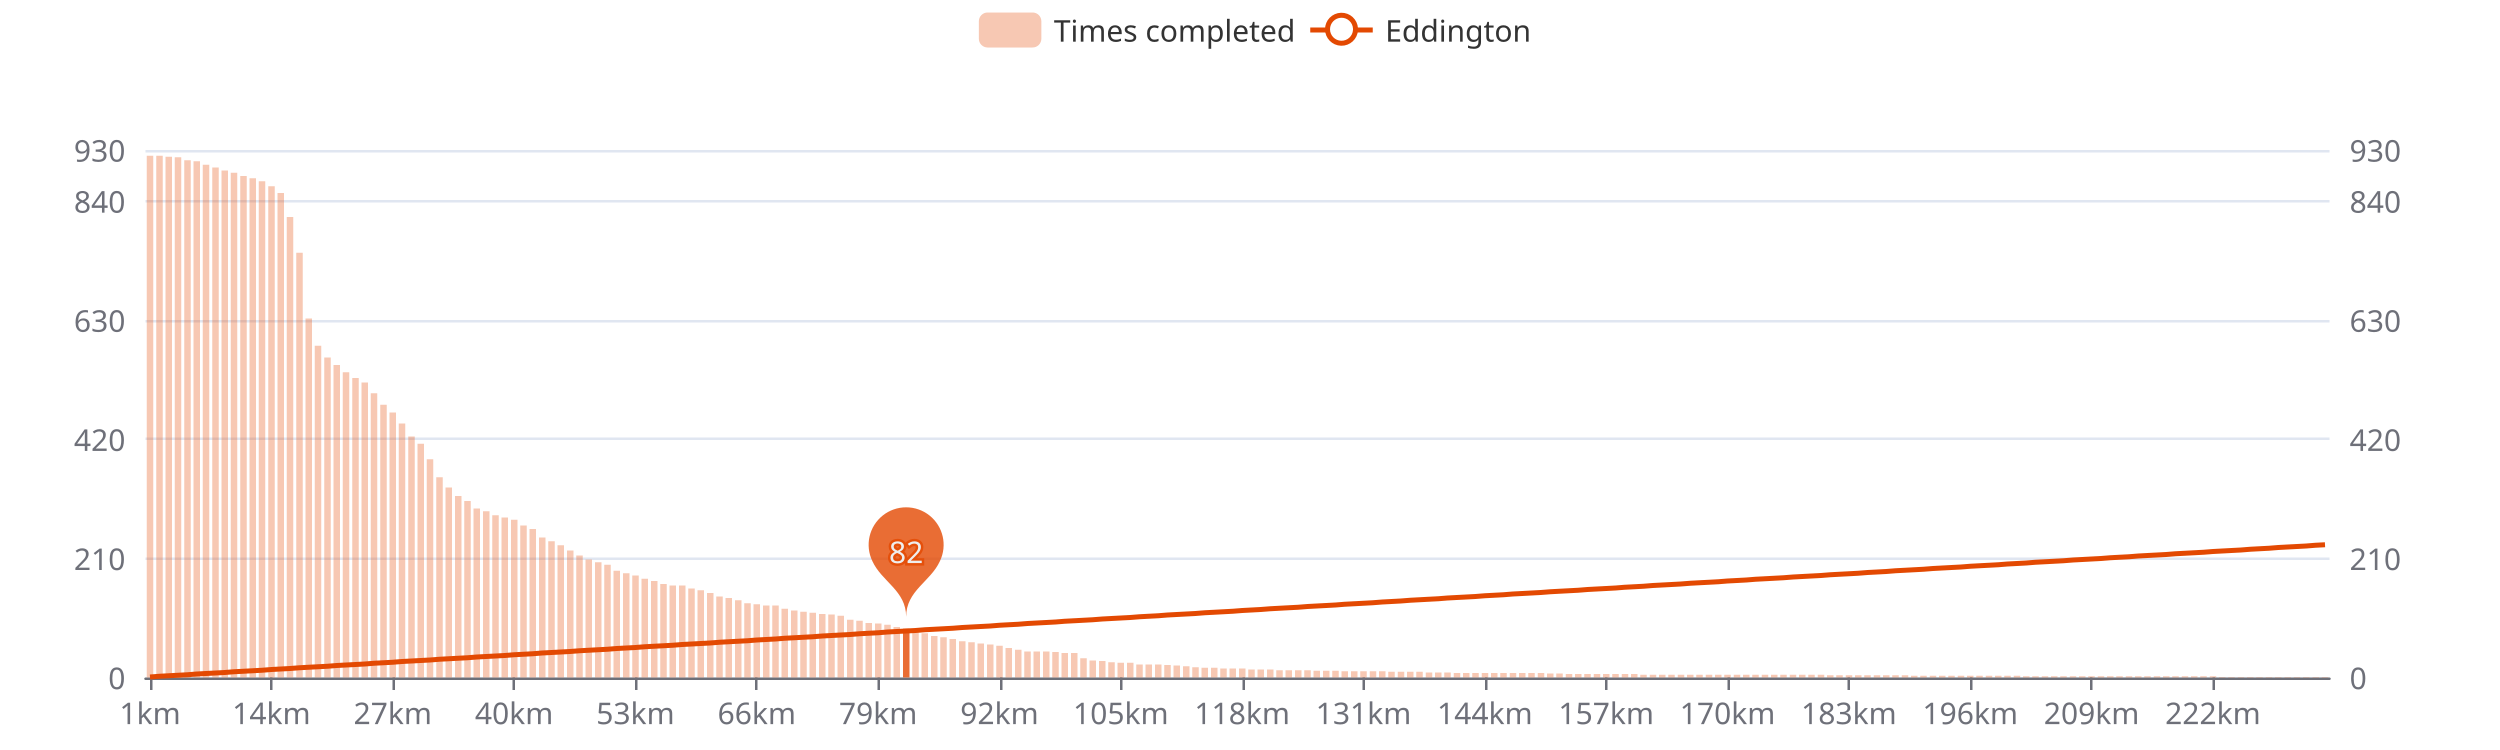
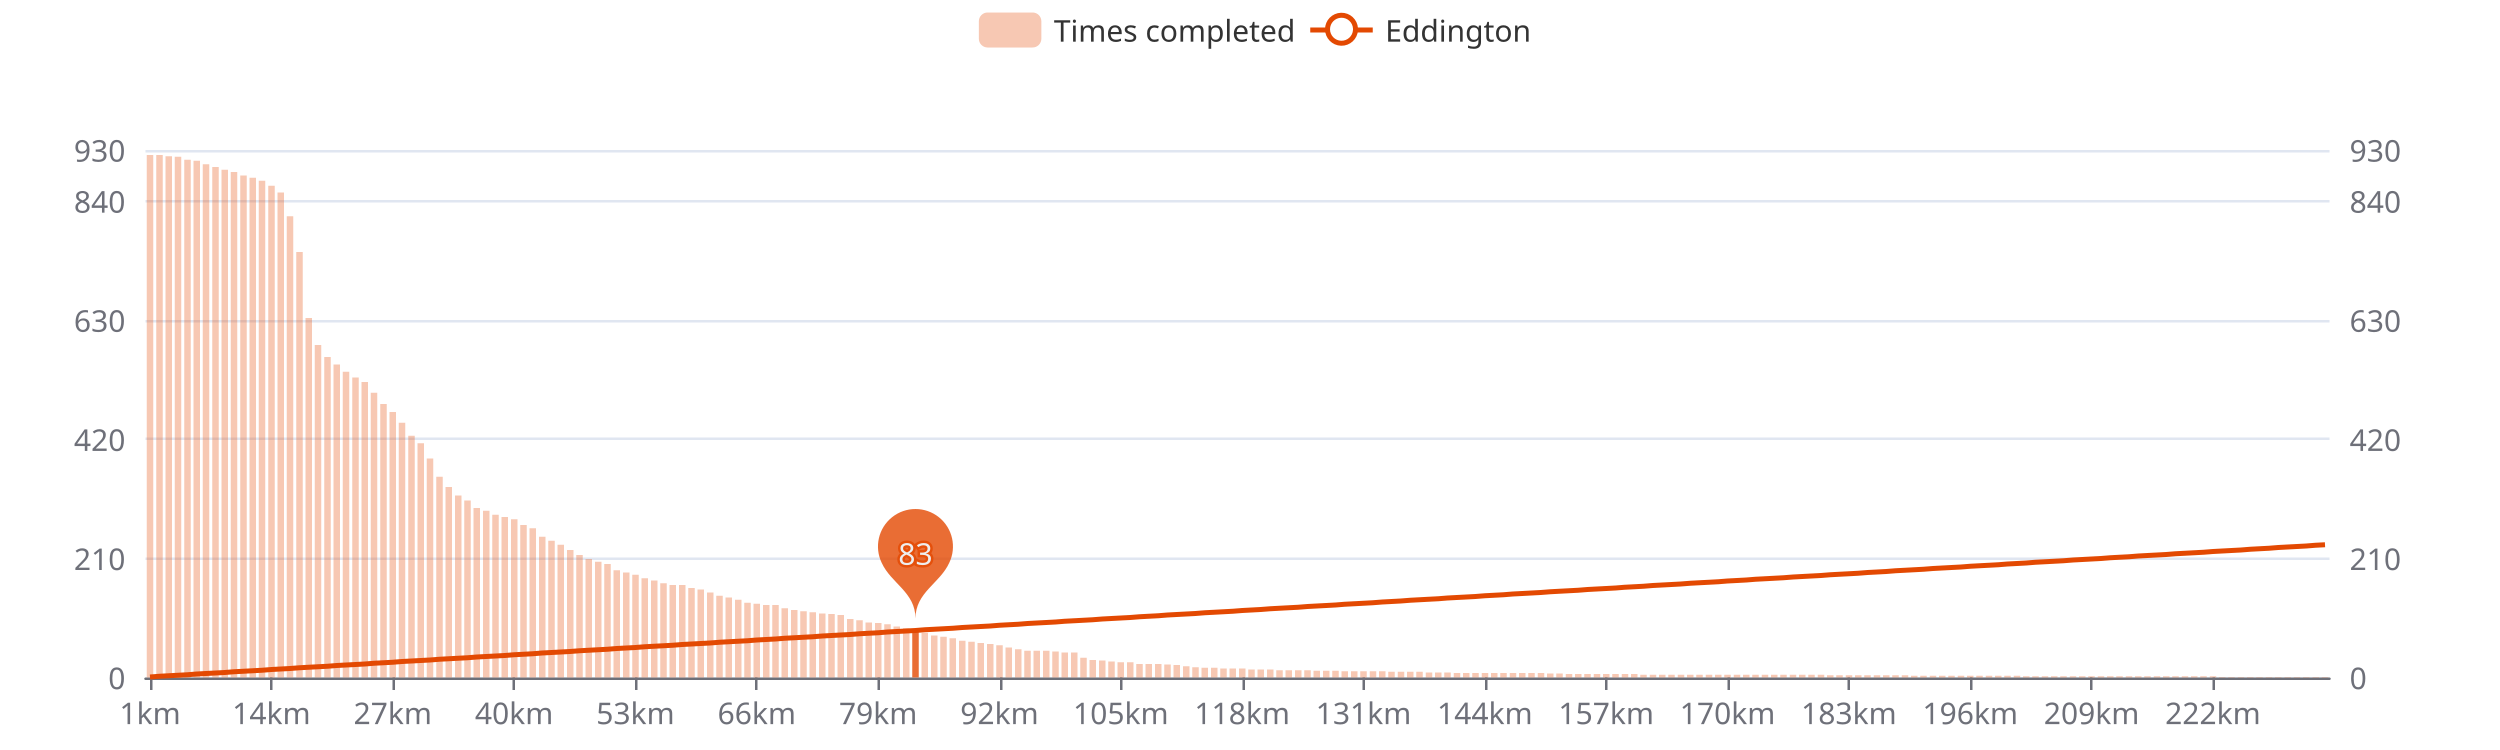
<svg xmlns="http://www.w3.org/2000/svg" width="1000" height="300" version="1.1" baseProfile="full" viewBox="0 0 1000 300">
  <rect width="1000" height="300" x="0" y="0" id="0" fill="#ffffff" />
  <path d="M58.2 271.5L931.8 271.5" fill="none" stroke="#E0E6F1" />
  <path d="M58.2 223.5L931.8 223.5" fill="none" stroke="#E0E6F1" />
  <path d="M58.2 175.5L931.8 175.5" fill="none" stroke="#E0E6F1" />
  <path d="M58.2 128.5L931.8 128.5" fill="none" stroke="#E0E6F1" />
  <path d="M58.2 80.5L931.8 80.5" fill="none" stroke="#E0E6F1" />
  <path d="M58.2 60.5L931.8 60.5" fill="none" stroke="#E0E6F1" />
  <path d="M58.2 271.5L931.8 271.5" fill="none" stroke="#6E7079" stroke-linecap="round" />
  <path d="M60.5 271L60.5 276" fill="none" stroke="#6E7079" />
  <path d="M108.5 271L108.5 276" fill="none" stroke="#6E7079" />
  <path d="M157.5 271L157.5 276" fill="none" stroke="#6E7079" />
  <path d="M205.5 271L205.5 276" fill="none" stroke="#6E7079" />
  <path d="M254.5 271L254.5 276" fill="none" stroke="#6E7079" />
  <path d="M302.5 271L302.5 276" fill="none" stroke="#6E7079" />
  <path d="M351.5 271L351.5 276" fill="none" stroke="#6E7079" />
  <path d="M400.5 271L400.5 276" fill="none" stroke="#6E7079" />
  <path d="M448.5 271L448.5 276" fill="none" stroke="#6E7079" />
  <path d="M497.5 271L497.5 276" fill="none" stroke="#6E7079" />
  <path d="M545.5 271L545.5 276" fill="none" stroke="#6E7079" />
  <path d="M594.5 271L594.5 276" fill="none" stroke="#6E7079" />
  <path d="M642.5 271L642.5 276" fill="none" stroke="#6E7079" />
  <path d="M691.5 271L691.5 276" fill="none" stroke="#6E7079" />
  <path d="M739.5 271L739.5 276" fill="none" stroke="#6E7079" />
  <path d="M788.5 271L788.5 276" fill="none" stroke="#6E7079" />
  <path d="M836.5 271L836.5 276" fill="none" stroke="#6E7079" />
  <path d="M885.5 271L885.5 276" fill="none" stroke="#6E7079" />
  <text dominant-baseline="central" text-anchor="end" style="font-size:12px;font-family:sans-serif;" transform="translate(50.16 271)" fill="#6E7079">0</text>
  <text dominant-baseline="central" text-anchor="end" style="font-size:12px;font-family:sans-serif;" transform="translate(50.16 223.3548)" fill="#6E7079">210</text>
  <text dominant-baseline="central" text-anchor="end" style="font-size:12px;font-family:sans-serif;" transform="translate(50.16 175.7097)" fill="#6E7079">420</text>
  <text dominant-baseline="central" text-anchor="end" style="font-size:12px;font-family:sans-serif;" transform="translate(50.16 128.0645)" fill="#6E7079">630</text>
  <text dominant-baseline="central" text-anchor="end" style="font-size:12px;font-family:sans-serif;" transform="translate(50.16 80.4194)" fill="#6E7079">840</text>
  <text dominant-baseline="central" text-anchor="end" style="font-size:12px;font-family:sans-serif;" transform="translate(50.16 60)" fill="#6E7079">930</text>
  <text dominant-baseline="central" text-anchor="start" style="font-size:12px;font-family:sans-serif;" transform="translate(939.84 271)" fill="#6E7079">0</text>
  <text dominant-baseline="central" text-anchor="start" style="font-size:12px;font-family:sans-serif;" transform="translate(939.84 223.3548)" fill="#6E7079">210</text>
  <text dominant-baseline="central" text-anchor="start" style="font-size:12px;font-family:sans-serif;" transform="translate(939.84 175.7097)" fill="#6E7079">420</text>
  <text dominant-baseline="central" text-anchor="start" style="font-size:12px;font-family:sans-serif;" transform="translate(939.84 128.0645)" fill="#6E7079">630</text>
  <text dominant-baseline="central" text-anchor="start" style="font-size:12px;font-family:sans-serif;" transform="translate(939.84 80.4194)" fill="#6E7079">840</text>
  <text dominant-baseline="central" text-anchor="start" style="font-size:12px;font-family:sans-serif;" transform="translate(939.84 60)" fill="#6E7079">930</text>
  <text dominant-baseline="central" text-anchor="middle" style="font-size:12px;font-family:sans-serif;" y="6" transform="translate(60.0268 279)" fill="#6E7079">1km</text>
  <text dominant-baseline="central" text-anchor="middle" style="font-size:12px;font-family:sans-serif;" y="6" transform="translate(108.5646 279)" fill="#6E7079">14km</text>
  <text dominant-baseline="central" text-anchor="middle" style="font-size:12px;font-family:sans-serif;" y="6" transform="translate(157.1024 279)" fill="#6E7079">27km</text>
  <text dominant-baseline="central" text-anchor="middle" style="font-size:12px;font-family:sans-serif;" y="6" transform="translate(205.6402 279)" fill="#6E7079">40km</text>
  <text dominant-baseline="central" text-anchor="middle" style="font-size:12px;font-family:sans-serif;" y="6" transform="translate(254.1779 279)" fill="#6E7079">53km</text>
  <text dominant-baseline="central" text-anchor="middle" style="font-size:12px;font-family:sans-serif;" y="6" transform="translate(302.7157 279)" fill="#6E7079">66km</text>
  <text dominant-baseline="central" text-anchor="middle" style="font-size:12px;font-family:sans-serif;" y="6" transform="translate(351.2535 279)" fill="#6E7079">79km</text>
  <text dominant-baseline="central" text-anchor="middle" style="font-size:12px;font-family:sans-serif;" y="6" transform="translate(399.7913 279)" fill="#6E7079">92km</text>
  <text dominant-baseline="central" text-anchor="middle" style="font-size:12px;font-family:sans-serif;" y="6" transform="translate(448.3291 279)" fill="#6E7079">105km</text>
  <text dominant-baseline="central" text-anchor="middle" style="font-size:12px;font-family:sans-serif;" y="6" transform="translate(496.8668 279)" fill="#6E7079">118km</text>
  <text dominant-baseline="central" text-anchor="middle" style="font-size:12px;font-family:sans-serif;" y="6" transform="translate(545.4046 279)" fill="#6E7079">131km</text>
  <text dominant-baseline="central" text-anchor="middle" style="font-size:12px;font-family:sans-serif;" y="6" transform="translate(593.9424 279)" fill="#6E7079">144km</text>
  <text dominant-baseline="central" text-anchor="middle" style="font-size:12px;font-family:sans-serif;" y="6" transform="translate(642.4802 279)" fill="#6E7079">157km</text>
  <text dominant-baseline="central" text-anchor="middle" style="font-size:12px;font-family:sans-serif;" y="6" transform="translate(691.0179 279)" fill="#6E7079">170km</text>
  <text dominant-baseline="central" text-anchor="middle" style="font-size:12px;font-family:sans-serif;" y="6" transform="translate(739.5557 279)" fill="#6E7079">183km</text>
  <text dominant-baseline="central" text-anchor="middle" style="font-size:12px;font-family:sans-serif;" y="6" transform="translate(788.0935 279)" fill="#6E7079">196km</text>
  <text dominant-baseline="central" text-anchor="middle" style="font-size:12px;font-family:sans-serif;" y="6" transform="translate(836.6313 279)" fill="#6E7079">209km</text>
  <text dominant-baseline="central" text-anchor="middle" style="font-size:12px;font-family:sans-serif;" y="6" transform="translate(885.1691 279)" fill="#6E7079">222km</text>
-   <path d="M58.7 271l2.6 0l0 -208.7l-2.6 0Z" fill="rgb(227,73,2)" fill-opacity="0.3" />
-   <path d="M62.5 271l2.6 0l0 -208.7l-2.6 0Z" fill="rgb(227,73,2)" fill-opacity="0.3" />
-   <path d="M66.2 271l2.6 0l0 -208.3l-2.6 0Z" fill="rgb(227,73,2)" fill-opacity="0.3" />
-   <path d="M69.9 271l2.6 0l0 -208.1l-2.6 0Z" fill="rgb(227,73,2)" fill-opacity="0.3" />
-   <path d="M73.7 271l2.6 0l0 -206.9l-2.6 0Z" fill="rgb(227,73,2)" fill-opacity="0.3" />
-   <path d="M77.4 271l2.6 0l0 -206.5l-2.6 0Z" fill="rgb(227,73,2)" fill-opacity="0.3" />
-   <path d="M81.1 271l2.6 0l0 -205.1l-2.6 0Z" fill="rgb(227,73,2)" fill-opacity="0.3" />
-   <path d="M84.9 271l2.6 0l0 -204l-2.6 0Z" fill="rgb(227,73,2)" fill-opacity="0.3" />
-   <path d="M88.6 271l2.6 0l0 -202.8l-2.6 0Z" fill="rgb(227,73,2)" fill-opacity="0.3" />
-   <path d="M92.3 271l2.6 0l0 -201.9l-2.6 0Z" fill="rgb(227,73,2)" fill-opacity="0.3" />
-   <path d="M96.1 271l2.6 0l0 -200.6l-2.6 0Z" fill="rgb(227,73,2)" fill-opacity="0.3" />
-   <path d="M99.8 271l2.6 0l0 -199.7l-2.6 0Z" fill="rgb(227,73,2)" fill-opacity="0.3" />
-   <path d="M103.5 271l2.6 0l0 -198.5l-2.6 0Z" fill="rgb(227,73,2)" fill-opacity="0.3" />
-   <path d="M107.3 271l2.6 0l0 -196.5l-2.6 0Z" fill="rgb(227,73,2)" fill-opacity="0.3" />
-   <path d="M111 271l2.6 0l0 -193.8l-2.6 0Z" fill="rgb(227,73,2)" fill-opacity="0.3" />
-   <path d="M114.7 271l2.6 0l0 -184.2l-2.6 0Z" fill="rgb(227,73,2)" fill-opacity="0.3" />
-   <path d="M118.5 271l2.6 0l0 -169.9l-2.6 0Z" fill="rgb(227,73,2)" fill-opacity="0.3" />
-   <path d="M122.2 271l2.6 0l0 -143.6l-2.6 0Z" fill="rgb(227,73,2)" fill-opacity="0.3" />
-   <path d="M125.9 271l2.6 0l0 -132.7l-2.6 0Z" fill="rgb(227,73,2)" fill-opacity="0.3" />
-   <path d="M129.7 271l2.6 0l0 -128l-2.6 0Z" fill="rgb(227,73,2)" fill-opacity="0.3" />
-   <path d="M133.4 271l2.6 0l0 -125l-2.6 0Z" fill="rgb(227,73,2)" fill-opacity="0.3" />
-   <path d="M137.1 271l2.6 0l0 -122.1l-2.6 0Z" fill="rgb(227,73,2)" fill-opacity="0.3" />
-   <path d="M140.9 271l2.6 0l0 -119.8l-2.6 0Z" fill="rgb(227,73,2)" fill-opacity="0.3" />
-   <path d="M144.6 271l2.6 0l0 -118l-2.6 0Z" fill="rgb(227,73,2)" fill-opacity="0.3" />
-   <path d="M148.3 271l2.6 0l0 -113.7l-2.6 0Z" fill="rgb(227,73,2)" fill-opacity="0.3" />
-   <path d="M152.1 271l2.6 0l0 -109.1l-2.6 0Z" fill="rgb(227,73,2)" fill-opacity="0.3" />
-   <path d="M155.8 271l2.6 0l0 -106l-2.6 0Z" fill="rgb(227,73,2)" fill-opacity="0.3" />
-   <path d="M159.5 271l2.6 0l0 -101.6l-2.6 0Z" fill="rgb(227,73,2)" fill-opacity="0.3" />
-   <path d="M163.3 271l2.6 0l0 -96.4l-2.6 0Z" fill="rgb(227,73,2)" fill-opacity="0.3" />
-   <path d="M167 271l2.6 0l0 -93.5l-2.6 0Z" fill="rgb(227,73,2)" fill-opacity="0.3" />
-   <path d="M170.7 271l2.6 0l0 -87.3l-2.6 0Z" fill="rgb(227,73,2)" fill-opacity="0.3" />
-   <path d="M174.5 271l2.6 0l0 -80.1l-2.6 0Z" fill="rgb(227,73,2)" fill-opacity="0.3" />
-   <path d="M178.2 271l2.6 0l0 -76l-2.6 0Z" fill="rgb(227,73,2)" fill-opacity="0.3" />
-   <path d="M182 271l2.6 0l0 -72.6l-2.6 0Z" fill="rgb(227,73,2)" fill-opacity="0.3" />
-   <path d="M185.7 271l2.6 0l0 -70.6l-2.6 0Z" fill="rgb(227,73,2)" fill-opacity="0.3" />
-   <path d="M189.4 271l2.6 0l0 -67.6l-2.6 0Z" fill="rgb(227,73,2)" fill-opacity="0.3" />
-   <path d="M193.2 271l2.6 0l0 -66.5l-2.6 0Z" fill="rgb(227,73,2)" fill-opacity="0.3" />
-   <path d="M196.9 271l2.6 0l0 -64.9l-2.6 0Z" fill="rgb(227,73,2)" fill-opacity="0.3" />
-   <path d="M200.6 271l2.6 0l0 -64l-2.6 0Z" fill="rgb(227,73,2)" fill-opacity="0.3" />
-   <path d="M204.4 271l2.6 0l0 -63.1l-2.6 0Z" fill="rgb(227,73,2)" fill-opacity="0.3" />
-   <path d="M208.1 271l2.6 0l0 -60.8l-2.6 0Z" fill="rgb(227,73,2)" fill-opacity="0.3" />
-   <path d="M211.8 271l2.6 0l0 -59.4l-2.6 0Z" fill="rgb(227,73,2)" fill-opacity="0.3" />
-   <path d="M215.6 271l2.6 0l0 -56l-2.6 0Z" fill="rgb(227,73,2)" fill-opacity="0.3" />
-   <path d="M219.3 271l2.6 0l0 -54.5l-2.6 0Z" fill="rgb(227,73,2)" fill-opacity="0.3" />
-   <path d="M223 271l2.6 0l0 -52.9l-2.6 0Z" fill="rgb(227,73,2)" fill-opacity="0.3" />
-   <path d="M226.8 271l2.6 0l0 -50.8l-2.6 0Z" fill="rgb(227,73,2)" fill-opacity="0.3" />
-   <path d="M230.5 271l2.6 0l0 -48.8l-2.6 0Z" fill="rgb(227,73,2)" fill-opacity="0.3" />
-   <path d="M234.2 271l2.6 0l0 -47.2l-2.6 0Z" fill="rgb(227,73,2)" fill-opacity="0.3" />
-   <path d="M238 271l2.6 0l0 -46.1l-2.6 0Z" fill="rgb(227,73,2)" fill-opacity="0.3" />
-   <path d="M241.7 271l2.6 0l0 -45.1l-2.6 0Z" fill="rgb(227,73,2)" fill-opacity="0.3" />
-   <path d="M245.4 271l2.6 0l0 -42.7l-2.6 0Z" fill="rgb(227,73,2)" fill-opacity="0.3" />
-   <path d="M249.2 271l2.6 0l0 -41.7l-2.6 0Z" fill="rgb(227,73,2)" fill-opacity="0.3" />
-   <path d="M252.9 271l2.6 0l0 -40.8l-2.6 0Z" fill="rgb(227,73,2)" fill-opacity="0.3" />
-   <path d="M256.6 271l2.6 0l0 -39.5l-2.6 0Z" fill="rgb(227,73,2)" fill-opacity="0.3" />
-   <path d="M260.4 271l2.6 0l0 -38.6l-2.6 0Z" fill="rgb(227,73,2)" fill-opacity="0.3" />
-   <path d="M264.1 271l2.6 0l0 -37.4l-2.6 0Z" fill="rgb(227,73,2)" fill-opacity="0.3" />
-   <path d="M267.8 271l2.6 0l0 -36.8l-2.6 0Z" fill="rgb(227,73,2)" fill-opacity="0.3" />
-   <path d="M271.6 271l2.6 0l0 -36.8l-2.6 0Z" fill="rgb(227,73,2)" fill-opacity="0.3" />
-   <path d="M275.3 271l2.6 0l0 -35.6l-2.6 0Z" fill="rgb(227,73,2)" fill-opacity="0.3" />
-   <path d="M279 271l2.6 0l0 -34.9l-2.6 0Z" fill="rgb(227,73,2)" fill-opacity="0.3" />
-   <path d="M282.8 271l2.6 0l0 -33.8l-2.6 0Z" fill="rgb(227,73,2)" fill-opacity="0.3" />
-   <path d="M286.5 271l2.6 0l0 -32.4l-2.6 0Z" fill="rgb(227,73,2)" fill-opacity="0.3" />
-   <path d="M290.2 271l2.6 0l0 -31.8l-2.6 0Z" fill="rgb(227,73,2)" fill-opacity="0.3" />
-   <path d="M294 271l2.6 0l0 -30.9l-2.6 0Z" fill="rgb(227,73,2)" fill-opacity="0.3" />
-   <path d="M297.7 271l2.6 0l0 -29.7l-2.6 0Z" fill="rgb(227,73,2)" fill-opacity="0.3" />
-   <path d="M301.4 271l2.6 0l0 -29.3l-2.6 0Z" fill="rgb(227,73,2)" fill-opacity="0.3" />
-   <path d="M305.2 271l2.6 0l0 -28.8l-2.6 0Z" fill="rgb(227,73,2)" fill-opacity="0.3" />
-   <path d="M308.9 271l2.6 0l0 -28.8l-2.6 0Z" fill="rgb(227,73,2)" fill-opacity="0.3" />
-   <path d="M312.6 271l2.6 0l0 -27.5l-2.6 0Z" fill="rgb(227,73,2)" fill-opacity="0.3" />
-   <path d="M316.4 271l2.6 0l0 -26.8l-2.6 0Z" fill="rgb(227,73,2)" fill-opacity="0.3" />
-   <path d="M320.1 271l2.6 0l0 -26.3l-2.6 0Z" fill="rgb(227,73,2)" fill-opacity="0.3" />
-   <path d="M323.8 271l2.6 0l0 -25.9l-2.6 0Z" fill="rgb(227,73,2)" fill-opacity="0.3" />
-   <path d="M327.6 271l2.6 0l0 -25.4l-2.6 0Z" fill="rgb(227,73,2)" fill-opacity="0.3" />
-   <path d="M331.3 271l2.6 0l0 -25.2l-2.6 0Z" fill="rgb(227,73,2)" fill-opacity="0.3" />
-   <path d="M335 271l2.6 0l0 -24.7l-2.6 0Z" fill="rgb(227,73,2)" fill-opacity="0.3" />
-   <path d="M338.8 271l2.6 0l0 -23.1l-2.6 0Z" fill="rgb(227,73,2)" fill-opacity="0.3" />
-   <path d="M342.5 271l2.6 0l0 -22.7l-2.6 0Z" fill="rgb(227,73,2)" fill-opacity="0.3" />
-   <path d="M346.2 271l2.6 0l0 -21.8l-2.6 0Z" fill="rgb(227,73,2)" fill-opacity="0.3" />
-   <path d="M350 271l2.6 0l0 -21.6l-2.6 0Z" fill="rgb(227,73,2)" fill-opacity="0.3" />
-   <path d="M353.7 271l2.6 0l0 -21.1l-2.6 0Z" fill="rgb(227,73,2)" fill-opacity="0.3" />
-   <path d="M357.4 271l2.6 0l0 -20.2l-2.6 0Z" fill="rgb(227,73,2)" fill-opacity="0.3" />
-   <path d="M361.2 271l2.6 0l0 -19.5l-2.6 0Z" fill="rgb(227,73,2)" fill-opacity="0.8" />
-   <path d="M364.9 271l2.6 0l0 -18.6l-2.6 0Z" fill="rgb(227,73,2)" fill-opacity="0.3" />
-   <path d="M368.6 271l2.6 0l0 -17.7l-2.6 0Z" fill="rgb(227,73,2)" fill-opacity="0.3" />
-   <path d="M372.4 271l2.6 0l0 -16.6l-2.6 0Z" fill="rgb(227,73,2)" fill-opacity="0.3" />
-   <path d="M376.1 271l2.6 0l0 -16.1l-2.6 0Z" fill="rgb(227,73,2)" fill-opacity="0.3" />
-   <path d="M379.8 271l2.6 0l0 -15.4l-2.6 0Z" fill="rgb(227,73,2)" fill-opacity="0.3" />
-   <path d="M383.6 271l2.6 0l0 -14.5l-2.6 0Z" fill="rgb(227,73,2)" fill-opacity="0.3" />
-   <path d="M387.3 271l2.6 0l0 -14.1l-2.6 0Z" fill="rgb(227,73,2)" fill-opacity="0.3" />
-   <path d="M391 271l2.6 0l0 -13.6l-2.6 0Z" fill="rgb(227,73,2)" fill-opacity="0.3" />
-   <path d="M394.8 271l2.6 0l0 -13.2l-2.6 0Z" fill="rgb(227,73,2)" fill-opacity="0.3" />
-   <path d="M398.5 271l2.6 0l0 -12.7l-2.6 0Z" fill="rgb(227,73,2)" fill-opacity="0.3" />
-   <path d="M402.2 271l2.6 0l0 -11.8l-2.6 0Z" fill="rgb(227,73,2)" fill-opacity="0.3" />
-   <path d="M406 271l2.6 0l0 -11.1l-2.6 0Z" fill="rgb(227,73,2)" fill-opacity="0.3" />
-   <path d="M409.7 271l2.6 0l0 -10.4l-2.6 0Z" fill="rgb(227,73,2)" fill-opacity="0.3" />
-   <path d="M413.4 271l2.6 0l0 -10.4l-2.6 0Z" fill="rgb(227,73,2)" fill-opacity="0.3" />
-   <path d="M417.2 271l2.6 0l0 -10.4l-2.6 0Z" fill="rgb(227,73,2)" fill-opacity="0.3" />
-   <path d="M420.9 271l2.6 0l0 -10.2l-2.6 0Z" fill="rgb(227,73,2)" fill-opacity="0.3" />
-   <path d="M424.6 271l2.6 0l0 -9.8l-2.6 0Z" fill="rgb(227,73,2)" fill-opacity="0.3" />
-   <path d="M428.4 271l2.6 0l0 -9.8l-2.6 0Z" fill="rgb(227,73,2)" fill-opacity="0.3" />
-   <path d="M432.1 271l2.6 0l0 -7.7l-2.6 0Z" fill="rgb(227,73,2)" fill-opacity="0.3" />
-   <path d="M435.8 271l2.6 0l0 -6.8l-2.6 0Z" fill="rgb(227,73,2)" fill-opacity="0.3" />
-   <path d="M439.6 271l2.6 0l0 -6.6l-2.6 0Z" fill="rgb(227,73,2)" fill-opacity="0.3" />
-   <path d="M443.3 271l2.6 0l0 -6.1l-2.6 0Z" fill="rgb(227,73,2)" fill-opacity="0.3" />
-   <path d="M447 271l2.6 0l0 -5.9l-2.6 0Z" fill="rgb(227,73,2)" fill-opacity="0.3" />
-   <path d="M450.8 271l2.6 0l0 -5.9l-2.6 0Z" fill="rgb(227,73,2)" fill-opacity="0.3" />
-   <path d="M454.5 271l2.6 0l0 -5.2l-2.6 0Z" fill="rgb(227,73,2)" fill-opacity="0.3" />
-   <path d="M458.2 271l2.6 0l0 -5.2l-2.6 0Z" fill="rgb(227,73,2)" fill-opacity="0.3" />
-   <path d="M462 271l2.6 0l0 -5.2l-2.6 0Z" fill="rgb(227,73,2)" fill-opacity="0.3" />
-   <path d="M465.7 271l2.6 0l0 -5l-2.6 0Z" fill="rgb(227,73,2)" fill-opacity="0.3" />
-   <path d="M469.4 271l2.6 0l0 -4.8l-2.6 0Z" fill="rgb(227,73,2)" fill-opacity="0.3" />
+   <path d="M58.7 271l2.6 0l0 -209l-2.6 0Z" fill="rgb(227,73,2)" fill-opacity="0.3" />
+   <path d="M62.5 271l2.6 0l0 -209l-2.6 0Z" fill="rgb(227,73,2)" fill-opacity="0.3" />
+   <path d="M66.2 271l2.6 0l0 -208.5l-2.6 0Z" fill="rgb(227,73,2)" fill-opacity="0.3" />
+   <path d="M69.9 271l2.6 0l0 -208.3l-2.6 0Z" fill="rgb(227,73,2)" fill-opacity="0.3" />
+   <path d="M73.7 271l2.6 0l0 -207.1l-2.6 0Z" fill="rgb(227,73,2)" fill-opacity="0.3" />
+   <path d="M77.4 271l2.6 0l0 -206.7l-2.6 0Z" fill="rgb(227,73,2)" fill-opacity="0.3" />
+   <path d="M81.1 271l2.6 0l0 -205.3l-2.6 0Z" fill="rgb(227,73,2)" fill-opacity="0.3" />
+   <path d="M84.9 271l2.6 0l0 -204.2l-2.6 0Z" fill="rgb(227,73,2)" fill-opacity="0.3" />
+   <path d="M88.6 271l2.6 0l0 -203.1l-2.6 0Z" fill="rgb(227,73,2)" fill-opacity="0.3" />
+   <path d="M92.3 271l2.6 0l0 -202.2l-2.6 0Z" fill="rgb(227,73,2)" fill-opacity="0.3" />
+   <path d="M96.1 271l2.6 0l0 -200.8l-2.6 0Z" fill="rgb(227,73,2)" fill-opacity="0.3" />
+   <path d="M99.8 271l2.6 0l0 -199.9l-2.6 0Z" fill="rgb(227,73,2)" fill-opacity="0.3" />
+   <path d="M103.5 271l2.6 0l0 -198.7l-2.6 0Z" fill="rgb(227,73,2)" fill-opacity="0.3" />
+   <path d="M107.3 271l2.6 0l0 -196.7l-2.6 0Z" fill="rgb(227,73,2)" fill-opacity="0.3" />
+   <path d="M111 271l2.6 0l0 -194l-2.6 0Z" fill="rgb(227,73,2)" fill-opacity="0.3" />
+   <path d="M114.7 271l2.6 0l0 -184.5l-2.6 0Z" fill="rgb(227,73,2)" fill-opacity="0.3" />
+   <path d="M118.5 271l2.6 0l0 -170.2l-2.6 0Z" fill="rgb(227,73,2)" fill-opacity="0.3" />
+   <path d="M122.2 271l2.6 0l0 -143.8l-2.6 0Z" fill="rgb(227,73,2)" fill-opacity="0.3" />
+   <path d="M125.9 271l2.6 0l0 -133l-2.6 0Z" fill="rgb(227,73,2)" fill-opacity="0.3" />
+   <path d="M129.7 271l2.6 0l0 -128.2l-2.6 0Z" fill="rgb(227,73,2)" fill-opacity="0.3" />
+   <path d="M133.4 271l2.6 0l0 -125.2l-2.6 0Z" fill="rgb(227,73,2)" fill-opacity="0.3" />
+   <path d="M137.1 271l2.6 0l0 -122.3l-2.6 0Z" fill="rgb(227,73,2)" fill-opacity="0.3" />
+   <path d="M140.9 271l2.6 0l0 -120l-2.6 0Z" fill="rgb(227,73,2)" fill-opacity="0.3" />
+   <path d="M144.6 271l2.6 0l0 -118.2l-2.6 0Z" fill="rgb(227,73,2)" fill-opacity="0.3" />
+   <path d="M148.3 271l2.6 0l0 -113.9l-2.6 0Z" fill="rgb(227,73,2)" fill-opacity="0.3" />
+   <path d="M152.1 271l2.6 0l0 -109.4l-2.6 0Z" fill="rgb(227,73,2)" fill-opacity="0.3" />
+   <path d="M155.8 271l2.6 0l0 -106.2l-2.6 0Z" fill="rgb(227,73,2)" fill-opacity="0.3" />
+   <path d="M159.5 271l2.6 0l0 -101.9l-2.6 0Z" fill="rgb(227,73,2)" fill-opacity="0.3" />
+   <path d="M163.3 271l2.6 0l0 -96.7l-2.6 0Z" fill="rgb(227,73,2)" fill-opacity="0.3" />
+   <path d="M167 271l2.6 0l0 -93.7l-2.6 0Z" fill="rgb(227,73,2)" fill-opacity="0.3" />
+   <path d="M170.7 271l2.6 0l0 -87.6l-2.6 0Z" fill="rgb(227,73,2)" fill-opacity="0.3" />
+   <path d="M174.5 271l2.6 0l0 -80.3l-2.6 0Z" fill="rgb(227,73,2)" fill-opacity="0.3" />
+   <path d="M178.2 271l2.6 0l0 -76.2l-2.6 0Z" fill="rgb(227,73,2)" fill-opacity="0.3" />
+   <path d="M182 271l2.6 0l0 -72.8l-2.6 0Z" fill="rgb(227,73,2)" fill-opacity="0.3" />
+   <path d="M185.7 271l2.6 0l0 -70.8l-2.6 0Z" fill="rgb(227,73,2)" fill-opacity="0.3" />
+   <path d="M189.4 271l2.6 0l0 -67.8l-2.6 0Z" fill="rgb(227,73,2)" fill-opacity="0.3" />
+   <path d="M193.2 271l2.6 0l0 -66.7l-2.6 0Z" fill="rgb(227,73,2)" fill-opacity="0.3" />
+   <path d="M196.9 271l2.6 0l0 -65.1l-2.6 0Z" fill="rgb(227,73,2)" fill-opacity="0.3" />
+   <path d="M200.6 271l2.6 0l0 -64.2l-2.6 0Z" fill="rgb(227,73,2)" fill-opacity="0.3" />
+   <path d="M204.4 271l2.6 0l0 -63.3l-2.6 0Z" fill="rgb(227,73,2)" fill-opacity="0.3" />
+   <path d="M208.1 271l2.6 0l0 -61l-2.6 0Z" fill="rgb(227,73,2)" fill-opacity="0.3" />
+   <path d="M211.8 271l2.6 0l0 -59.7l-2.6 0Z" fill="rgb(227,73,2)" fill-opacity="0.3" />
+   <path d="M215.6 271l2.6 0l0 -56.3l-2.6 0Z" fill="rgb(227,73,2)" fill-opacity="0.3" />
+   <path d="M219.3 271l2.6 0l0 -54.7l-2.6 0Z" fill="rgb(227,73,2)" fill-opacity="0.3" />
+   <path d="M223 271l2.6 0l0 -53.1l-2.6 0Z" fill="rgb(227,73,2)" fill-opacity="0.3" />
+   <path d="M226.8 271l2.6 0l0 -51l-2.6 0Z" fill="rgb(227,73,2)" fill-opacity="0.3" />
+   <path d="M230.5 271l2.6 0l0 -49l-2.6 0Z" fill="rgb(227,73,2)" fill-opacity="0.3" />
+   <path d="M234.2 271l2.6 0l0 -47.4l-2.6 0Z" fill="rgb(227,73,2)" fill-opacity="0.3" />
+   <path d="M238 271l2.6 0l0 -46.3l-2.6 0Z" fill="rgb(227,73,2)" fill-opacity="0.3" />
+   <path d="M241.7 271l2.6 0l0 -45.4l-2.6 0Z" fill="rgb(227,73,2)" fill-opacity="0.3" />
+   <path d="M245.4 271l2.6 0l0 -42.9l-2.6 0Z" fill="rgb(227,73,2)" fill-opacity="0.3" />
+   <path d="M249.2 271l2.6 0l0 -42l-2.6 0Z" fill="rgb(227,73,2)" fill-opacity="0.3" />
+   <path d="M252.9 271l2.6 0l0 -41.1l-2.6 0Z" fill="rgb(227,73,2)" fill-opacity="0.3" />
+   <path d="M256.6 271l2.6 0l0 -39.7l-2.6 0Z" fill="rgb(227,73,2)" fill-opacity="0.3" />
+   <path d="M260.4 271l2.6 0l0 -38.8l-2.6 0Z" fill="rgb(227,73,2)" fill-opacity="0.3" />
+   <path d="M264.1 271l2.6 0l0 -37.7l-2.6 0Z" fill="rgb(227,73,2)" fill-opacity="0.3" />
+   <path d="M267.8 271l2.6 0l0 -37l-2.6 0Z" fill="rgb(227,73,2)" fill-opacity="0.3" />
+   <path d="M271.6 271l2.6 0l0 -37l-2.6 0Z" fill="rgb(227,73,2)" fill-opacity="0.3" />
+   <path d="M275.3 271l2.6 0l0 -35.8l-2.6 0Z" fill="rgb(227,73,2)" fill-opacity="0.3" />
+   <path d="M279 271l2.6 0l0 -35.2l-2.6 0Z" fill="rgb(227,73,2)" fill-opacity="0.3" />
+   <path d="M282.8 271l2.6 0l0 -34l-2.6 0Z" fill="rgb(227,73,2)" fill-opacity="0.3" />
+   <path d="M286.5 271l2.6 0l0 -32.7l-2.6 0Z" fill="rgb(227,73,2)" fill-opacity="0.3" />
+   <path d="M290.2 271l2.6 0l0 -32l-2.6 0Z" fill="rgb(227,73,2)" fill-opacity="0.3" />
+   <path d="M294 271l2.6 0l0 -31.1l-2.6 0Z" fill="rgb(227,73,2)" fill-opacity="0.3" />
+   <path d="M297.7 271l2.6 0l0 -29.9l-2.6 0Z" fill="rgb(227,73,2)" fill-opacity="0.3" />
+   <path d="M301.4 271l2.6 0l0 -29.5l-2.6 0Z" fill="rgb(227,73,2)" fill-opacity="0.3" />
+   <path d="M305.2 271l2.6 0l0 -29l-2.6 0Z" fill="rgb(227,73,2)" fill-opacity="0.3" />
+   <path d="M308.9 271l2.6 0l0 -29l-2.6 0Z" fill="rgb(227,73,2)" fill-opacity="0.3" />
+   <path d="M312.6 271l2.6 0l0 -27.7l-2.6 0Z" fill="rgb(227,73,2)" fill-opacity="0.3" />
+   <path d="M316.4 271l2.6 0l0 -27l-2.6 0Z" fill="rgb(227,73,2)" fill-opacity="0.3" />
+   <path d="M320.1 271l2.6 0l0 -26.5l-2.6 0Z" fill="rgb(227,73,2)" fill-opacity="0.3" />
+   <path d="M323.8 271l2.6 0l0 -26.1l-2.6 0Z" fill="rgb(227,73,2)" fill-opacity="0.3" />
+   <path d="M327.6 271l2.6 0l0 -25.6l-2.6 0Z" fill="rgb(227,73,2)" fill-opacity="0.3" />
+   <path d="M331.3 271l2.6 0l0 -25.4l-2.6 0Z" fill="rgb(227,73,2)" fill-opacity="0.3" />
+   <path d="M335 271l2.6 0l0 -25l-2.6 0Z" fill="rgb(227,73,2)" fill-opacity="0.3" />
+   <path d="M338.8 271l2.6 0l0 -23.4l-2.6 0Z" fill="rgb(227,73,2)" fill-opacity="0.3" />
+   <path d="M342.5 271l2.6 0l0 -22.9l-2.6 0Z" fill="rgb(227,73,2)" fill-opacity="0.3" />
+   <path d="M346.2 271l2.6 0l0 -22l-2.6 0Z" fill="rgb(227,73,2)" fill-opacity="0.3" />
+   <path d="M350 271l2.6 0l0 -21.8l-2.6 0Z" fill="rgb(227,73,2)" fill-opacity="0.3" />
+   <path d="M353.7 271l2.6 0l0 -21.3l-2.6 0Z" fill="rgb(227,73,2)" fill-opacity="0.3" />
+   <path d="M357.4 271l2.6 0l0 -20.4l-2.6 0Z" fill="rgb(227,73,2)" fill-opacity="0.3" />
+   <path d="M361.2 271l2.6 0l0 -19.7l-2.6 0Z" fill="rgb(227,73,2)" fill-opacity="0.3" />
+   <path d="M364.9 271l2.6 0l0 -18.8l-2.6 0Z" fill="rgb(227,73,2)" fill-opacity="0.8" />
+   <path d="M368.6 271l2.6 0l0 -17.9l-2.6 0Z" fill="rgb(227,73,2)" fill-opacity="0.3" />
+   <path d="M372.4 271l2.6 0l0 -16.8l-2.6 0Z" fill="rgb(227,73,2)" fill-opacity="0.3" />
+   <path d="M376.1 271l2.6 0l0 -16.3l-2.6 0Z" fill="rgb(227,73,2)" fill-opacity="0.3" />
+   <path d="M379.8 271l2.6 0l0 -15.7l-2.6 0Z" fill="rgb(227,73,2)" fill-opacity="0.3" />
+   <path d="M383.6 271l2.6 0l0 -14.7l-2.6 0Z" fill="rgb(227,73,2)" fill-opacity="0.3" />
+   <path d="M387.3 271l2.6 0l0 -14.3l-2.6 0Z" fill="rgb(227,73,2)" fill-opacity="0.3" />
+   <path d="M391 271l2.6 0l0 -13.8l-2.6 0Z" fill="rgb(227,73,2)" fill-opacity="0.3" />
+   <path d="M394.8 271l2.6 0l0 -13.4l-2.6 0Z" fill="rgb(227,73,2)" fill-opacity="0.3" />
+   <path d="M398.5 271l2.6 0l0 -12.9l-2.6 0Z" fill="rgb(227,73,2)" fill-opacity="0.3" />
+   <path d="M402.2 271l2.6 0l0 -12l-2.6 0Z" fill="rgb(227,73,2)" fill-opacity="0.3" />
+   <path d="M406 271l2.6 0l0 -11.3l-2.6 0Z" fill="rgb(227,73,2)" fill-opacity="0.3" />
+   <path d="M409.7 271l2.6 0l0 -10.7l-2.6 0Z" fill="rgb(227,73,2)" fill-opacity="0.3" />
+   <path d="M413.4 271l2.6 0l0 -10.7l-2.6 0Z" fill="rgb(227,73,2)" fill-opacity="0.3" />
+   <path d="M417.2 271l2.6 0l0 -10.7l-2.6 0Z" fill="rgb(227,73,2)" fill-opacity="0.3" />
+   <path d="M420.9 271l2.6 0l0 -10.4l-2.6 0Z" fill="rgb(227,73,2)" fill-opacity="0.3" />
+   <path d="M424.6 271l2.6 0l0 -10l-2.6 0Z" fill="rgb(227,73,2)" fill-opacity="0.3" />
+   <path d="M428.4 271l2.6 0l0 -10l-2.6 0Z" fill="rgb(227,73,2)" fill-opacity="0.3" />
+   <path d="M432.1 271l2.6 0l0 -7.9l-2.6 0Z" fill="rgb(227,73,2)" fill-opacity="0.3" />
+   <path d="M435.8 271l2.6 0l0 -7l-2.6 0Z" fill="rgb(227,73,2)" fill-opacity="0.3" />
+   <path d="M439.6 271l2.6 0l0 -6.8l-2.6 0Z" fill="rgb(227,73,2)" fill-opacity="0.3" />
+   <path d="M443.3 271l2.6 0l0 -6.4l-2.6 0Z" fill="rgb(227,73,2)" fill-opacity="0.3" />
+   <path d="M447 271l2.6 0l0 -6.1l-2.6 0Z" fill="rgb(227,73,2)" fill-opacity="0.3" />
+   <path d="M450.8 271l2.6 0l0 -6.1l-2.6 0Z" fill="rgb(227,73,2)" fill-opacity="0.3" />
+   <path d="M454.5 271l2.6 0l0 -5.4l-2.6 0Z" fill="rgb(227,73,2)" fill-opacity="0.3" />
+   <path d="M458.2 271l2.6 0l0 -5.4l-2.6 0Z" fill="rgb(227,73,2)" fill-opacity="0.3" />
+   <path d="M462 271l2.6 0l0 -5.4l-2.6 0Z" fill="rgb(227,73,2)" fill-opacity="0.3" />
+   <path d="M465.7 271l2.6 0l0 -5.2l-2.6 0Z" fill="rgb(227,73,2)" fill-opacity="0.3" />
+   <path d="M469.4 271l2.6 0l0 -5l-2.6 0Z" fill="rgb(227,73,2)" fill-opacity="0.3" />
  <path d="M473.2 271l2.6 0l0 -4.5l-2.6 0Z" fill="rgb(227,73,2)" fill-opacity="0.3" />
  <path d="M476.9 271l2.6 0l0 -4.1l-2.6 0Z" fill="rgb(227,73,2)" fill-opacity="0.3" />
  <path d="M480.6 271l2.6 0l0 -3.9l-2.6 0Z" fill="rgb(227,73,2)" fill-opacity="0.3" />
  <path d="M484.4 271l2.6 0l0 -3.9l-2.6 0Z" fill="rgb(227,73,2)" fill-opacity="0.3" />
  <path d="M488.1 271l2.6 0l0 -3.6l-2.6 0Z" fill="rgb(227,73,2)" fill-opacity="0.3" />
  <path d="M491.8 271l2.6 0l0 -3.6l-2.6 0Z" fill="rgb(227,73,2)" fill-opacity="0.3" />
  <path d="M495.6 271l2.6 0l0 -3.6l-2.6 0Z" fill="rgb(227,73,2)" fill-opacity="0.3" />
  <path d="M499.3 271l2.6 0l0 -3.2l-2.6 0Z" fill="rgb(227,73,2)" fill-opacity="0.3" />
  <path d="M503 271l2.6 0l0 -3.2l-2.6 0Z" fill="rgb(227,73,2)" fill-opacity="0.3" />
  <path d="M506.8 271l2.6 0l0 -3.2l-2.6 0Z" fill="rgb(227,73,2)" fill-opacity="0.3" />
  <path d="M510.5 271l2.6 0l0 -2.9l-2.6 0Z" fill="rgb(227,73,2)" fill-opacity="0.3" />
  <path d="M514.2 271l2.6 0l0 -2.9l-2.6 0Z" fill="rgb(227,73,2)" fill-opacity="0.3" />
  <path d="M518 271l2.6 0l0 -2.9l-2.6 0Z" fill="rgb(227,73,2)" fill-opacity="0.3" />
  <path d="M521.7 271l2.6 0l0 -2.9l-2.6 0Z" fill="rgb(227,73,2)" fill-opacity="0.3" />
  <path d="M525.4 271l2.6 0l0 -2.7l-2.6 0Z" fill="rgb(227,73,2)" fill-opacity="0.3" />
  <path d="M529.2 271l2.6 0l0 -2.7l-2.6 0Z" fill="rgb(227,73,2)" fill-opacity="0.3" />
  <path d="M532.9 271l2.6 0l0 -2.7l-2.6 0Z" fill="rgb(227,73,2)" fill-opacity="0.3" />
  <path d="M536.6 271l2.6 0l0 -2.5l-2.6 0Z" fill="rgb(227,73,2)" fill-opacity="0.3" />
  <path d="M540.4 271l2.6 0l0 -2.5l-2.6 0Z" fill="rgb(227,73,2)" fill-opacity="0.3" />
  <path d="M544.1 271l2.6 0l0 -2.5l-2.6 0Z" fill="rgb(227,73,2)" fill-opacity="0.3" />
  <path d="M547.9 271l2.6 0l0 -2.5l-2.6 0Z" fill="rgb(227,73,2)" fill-opacity="0.3" />
  <path d="M551.6 271l2.6 0l0 -2.5l-2.6 0Z" fill="rgb(227,73,2)" fill-opacity="0.3" />
  <path d="M555.3 271l2.6 0l0 -2.3l-2.6 0Z" fill="rgb(227,73,2)" fill-opacity="0.3" />
  <path d="M559.1 271l2.6 0l0 -2.3l-2.6 0Z" fill="rgb(227,73,2)" fill-opacity="0.3" />
  <path d="M562.8 271l2.6 0l0 -2.3l-2.6 0Z" fill="rgb(227,73,2)" fill-opacity="0.3" />
  <path d="M566.5 271l2.6 0l0 -2.3l-2.6 0Z" fill="rgb(227,73,2)" fill-opacity="0.3" />
  <path d="M570.3 271l2.6 0l0 -2l-2.6 0Z" fill="rgb(227,73,2)" fill-opacity="0.3" />
  <path d="M574 271l2.6 0l0 -2l-2.6 0Z" fill="rgb(227,73,2)" fill-opacity="0.3" />
  <path d="M577.7 271l2.6 0l0 -2l-2.6 0Z" fill="rgb(227,73,2)" fill-opacity="0.3" />
  <path d="M581.5 271l2.6 0l0 -1.8l-2.6 0Z" fill="rgb(227,73,2)" fill-opacity="0.3" />
  <path d="M585.2 271l2.6 0l0 -1.8l-2.6 0Z" fill="rgb(227,73,2)" fill-opacity="0.3" />
  <path d="M588.9 271l2.6 0l0 -1.8l-2.6 0Z" fill="rgb(227,73,2)" fill-opacity="0.3" />
  <path d="M592.7 271l2.6 0l0 -1.8l-2.6 0Z" fill="rgb(227,73,2)" fill-opacity="0.3" />
  <path d="M596.4 271l2.6 0l0 -1.8l-2.6 0Z" fill="rgb(227,73,2)" fill-opacity="0.3" />
  <path d="M600.1 271l2.6 0l0 -1.8l-2.6 0Z" fill="rgb(227,73,2)" fill-opacity="0.3" />
  <path d="M603.9 271l2.6 0l0 -1.8l-2.6 0Z" fill="rgb(227,73,2)" fill-opacity="0.3" />
  <path d="M607.6 271l2.6 0l0 -1.8l-2.6 0Z" fill="rgb(227,73,2)" fill-opacity="0.3" />
  <path d="M611.3 271l2.6 0l0 -1.8l-2.6 0Z" fill="rgb(227,73,2)" fill-opacity="0.3" />
  <path d="M615.1 271l2.6 0l0 -1.8l-2.6 0Z" fill="rgb(227,73,2)" fill-opacity="0.3" />
  <path d="M618.8 271l2.6 0l0 -1.6l-2.6 0Z" fill="rgb(227,73,2)" fill-opacity="0.3" />
  <path d="M622.5 271l2.6 0l0 -1.6l-2.6 0Z" fill="rgb(227,73,2)" fill-opacity="0.3" />
  <path d="M626.3 271l2.6 0l0 -1.4l-2.6 0Z" fill="rgb(227,73,2)" fill-opacity="0.3" />
  <path d="M630 271l2.6 0l0 -1.4l-2.6 0Z" fill="rgb(227,73,2)" fill-opacity="0.3" />
  <path d="M633.7 271l2.6 0l0 -1.4l-2.6 0Z" fill="rgb(227,73,2)" fill-opacity="0.3" />
  <path d="M637.5 271l2.6 0l0 -1.4l-2.6 0Z" fill="rgb(227,73,2)" fill-opacity="0.3" />
  <path d="M641.2 271l2.6 0l0 -1.4l-2.6 0Z" fill="rgb(227,73,2)" fill-opacity="0.3" />
  <path d="M644.9 271l2.6 0l0 -1.4l-2.6 0Z" fill="rgb(227,73,2)" fill-opacity="0.3" />
  <path d="M648.7 271l2.6 0l0 -1.4l-2.6 0Z" fill="rgb(227,73,2)" fill-opacity="0.3" />
  <path d="M652.4 271l2.6 0l0 -1.4l-2.6 0Z" fill="rgb(227,73,2)" fill-opacity="0.3" />
  <path d="M656.1 271l2.6 0l0 -1.1l-2.6 0Z" fill="rgb(227,73,2)" fill-opacity="0.3" />
  <path d="M659.9 271l2.6 0l0 -1.1l-2.6 0Z" fill="rgb(227,73,2)" fill-opacity="0.3" />
  <path d="M663.6 271l2.6 0l0 -1.1l-2.6 0Z" fill="rgb(227,73,2)" fill-opacity="0.3" />
  <path d="M667.3 271l2.6 0l0 -1.1l-2.6 0Z" fill="rgb(227,73,2)" fill-opacity="0.3" />
  <path d="M671.1 271l2.6 0l0 -1.1l-2.6 0Z" fill="rgb(227,73,2)" fill-opacity="0.3" />
  <path d="M674.8 271l2.6 0l0 -1.1l-2.6 0Z" fill="rgb(227,73,2)" fill-opacity="0.3" />
  <path d="M678.5 271l2.6 0l0 -1.1l-2.6 0Z" fill="rgb(227,73,2)" fill-opacity="0.3" />
  <path d="M682.3 271l2.6 0l0 -1.1l-2.6 0Z" fill="rgb(227,73,2)" fill-opacity="0.3" />
  <path d="M686 271l2.6 0l0 -1.1l-2.6 0Z" fill="rgb(227,73,2)" fill-opacity="0.3" />
  <path d="M689.7 271l2.6 0l0 -1.1l-2.6 0Z" fill="rgb(227,73,2)" fill-opacity="0.3" />
  <path d="M693.5 271l2.6 0l0 -1.1l-2.6 0Z" fill="rgb(227,73,2)" fill-opacity="0.3" />
  <path d="M697.2 271l2.6 0l0 -1.1l-2.6 0Z" fill="rgb(227,73,2)" fill-opacity="0.3" />
  <path d="M700.9 271l2.6 0l0 -1.1l-2.6 0Z" fill="rgb(227,73,2)" fill-opacity="0.3" />
  <path d="M704.7 271l2.6 0l0 -1.1l-2.6 0Z" fill="rgb(227,73,2)" fill-opacity="0.3" />
  <path d="M708.4 271l2.6 0l0 -1.1l-2.6 0Z" fill="rgb(227,73,2)" fill-opacity="0.3" />
  <path d="M712.1 271l2.6 0l0 -1.1l-2.6 0Z" fill="rgb(227,73,2)" fill-opacity="0.3" />
  <path d="M715.9 271l2.6 0l0 -1.1l-2.6 0Z" fill="rgb(227,73,2)" fill-opacity="0.3" />
  <path d="M719.6 271l2.6 0l0 -1.1l-2.6 0Z" fill="rgb(227,73,2)" fill-opacity="0.3" />
  <path d="M723.3 271l2.6 0l0 -1.1l-2.6 0Z" fill="rgb(227,73,2)" fill-opacity="0.3" />
  <path d="M727.1 271l2.6 0l0 -1.1l-2.6 0Z" fill="rgb(227,73,2)" fill-opacity="0.3" />
  <path d="M730.8 271l2.6 0l0 -0.9l-2.6 0Z" fill="rgb(227,73,2)" fill-opacity="0.3" />
  <path d="M734.5 271l2.6 0l0 -0.9l-2.6 0Z" fill="rgb(227,73,2)" fill-opacity="0.3" />
  <path d="M738.3 271l2.6 0l0 -0.9l-2.6 0Z" fill="rgb(227,73,2)" fill-opacity="0.3" />
  <path d="M742 271l2.6 0l0 -0.9l-2.6 0Z" fill="rgb(227,73,2)" fill-opacity="0.3" />
  <path d="M745.7 271l2.6 0l0 -0.9l-2.6 0Z" fill="rgb(227,73,2)" fill-opacity="0.3" />
  <path d="M749.5 271l2.6 0l0 -0.9l-2.6 0Z" fill="rgb(227,73,2)" fill-opacity="0.3" />
  <path d="M753.2 271l2.6 0l0 -0.9l-2.6 0Z" fill="rgb(227,73,2)" fill-opacity="0.3" />
  <path d="M756.9 271l2.6 0l0 -0.9l-2.6 0Z" fill="rgb(227,73,2)" fill-opacity="0.3" />
  <path d="M760.7 271l2.6 0l0 -0.9l-2.6 0Z" fill="rgb(227,73,2)" fill-opacity="0.3" />
  <path d="M764.4 271l2.6 0l0 -0.7l-2.6 0Z" fill="rgb(227,73,2)" fill-opacity="0.3" />
  <path d="M768.1 271l2.6 0l0 -0.7l-2.6 0Z" fill="rgb(227,73,2)" fill-opacity="0.3" />
  <path d="M771.9 271l2.6 0l0 -0.7l-2.6 0Z" fill="rgb(227,73,2)" fill-opacity="0.3" />
  <path d="M775.6 271l2.6 0l0 -0.7l-2.6 0Z" fill="rgb(227,73,2)" fill-opacity="0.3" />
  <path d="M779.3 271l2.6 0l0 -0.7l-2.6 0Z" fill="rgb(227,73,2)" fill-opacity="0.3" />
  <path d="M783.1 271l2.6 0l0 -0.7l-2.6 0Z" fill="rgb(227,73,2)" fill-opacity="0.3" />
  <path d="M786.8 271l2.6 0l0 -0.7l-2.6 0Z" fill="rgb(227,73,2)" fill-opacity="0.3" />
  <path d="M790.5 271l2.6 0l0 -0.7l-2.6 0Z" fill="rgb(227,73,2)" fill-opacity="0.3" />
  <path d="M794.3 271l2.6 0l0 -0.7l-2.6 0Z" fill="rgb(227,73,2)" fill-opacity="0.3" />
  <path d="M798 271l2.6 0l0 -0.7l-2.6 0Z" fill="rgb(227,73,2)" fill-opacity="0.3" />
  <path d="M801.7 271l2.6 0l0 -0.7l-2.6 0Z" fill="rgb(227,73,2)" fill-opacity="0.3" />
  <path d="M805.5 271l2.6 0l0 -0.7l-2.6 0Z" fill="rgb(227,73,2)" fill-opacity="0.3" />
  <path d="M809.2 271l2.6 0l0 -0.5l-2.6 0Z" fill="rgb(227,73,2)" fill-opacity="0.3" />
  <path d="M812.9 271l2.6 0l0 -0.5l-2.6 0Z" fill="rgb(227,73,2)" fill-opacity="0.3" />
  <path d="M816.7 271l2.6 0l0 -0.5l-2.6 0Z" fill="rgb(227,73,2)" fill-opacity="0.3" />
  <path d="M820.4 271l2.6 0l0 -0.5l-2.6 0Z" fill="rgb(227,73,2)" fill-opacity="0.3" />
  <path d="M824.1 271l2.6 0l0 -0.5l-2.6 0Z" fill="rgb(227,73,2)" fill-opacity="0.3" />
  <path d="M827.9 271l2.6 0l0 -0.5l-2.6 0Z" fill="rgb(227,73,2)" fill-opacity="0.3" />
  <path d="M831.6 271l2.6 0l0 -0.5l-2.6 0Z" fill="rgb(227,73,2)" fill-opacity="0.3" />
  <path d="M835.3 271l2.6 0l0 -0.5l-2.6 0Z" fill="rgb(227,73,2)" fill-opacity="0.3" />
  <path d="M839.1 271l2.6 0l0 -0.5l-2.6 0Z" fill="rgb(227,73,2)" fill-opacity="0.3" />
  <path d="M842.8 271l2.6 0l0 -0.5l-2.6 0Z" fill="rgb(227,73,2)" fill-opacity="0.3" />
  <path d="M846.5 271l2.6 0l0 -0.5l-2.6 0Z" fill="rgb(227,73,2)" fill-opacity="0.3" />
  <path d="M850.3 271l2.6 0l0 -0.5l-2.6 0Z" fill="rgb(227,73,2)" fill-opacity="0.3" />
  <path d="M854 271l2.6 0l0 -0.5l-2.6 0Z" fill="rgb(227,73,2)" fill-opacity="0.3" />
  <path d="M857.7 271l2.6 0l0 -0.5l-2.6 0Z" fill="rgb(227,73,2)" fill-opacity="0.3" />
  <path d="M861.5 271l2.6 0l0 -0.5l-2.6 0Z" fill="rgb(227,73,2)" fill-opacity="0.3" />
  <path d="M865.2 271l2.6 0l0 -0.5l-2.6 0Z" fill="rgb(227,73,2)" fill-opacity="0.3" />
  <path d="M868.9 271l2.6 0l0 -0.5l-2.6 0Z" fill="rgb(227,73,2)" fill-opacity="0.3" />
  <path d="M872.7 271l2.6 0l0 -0.5l-2.6 0Z" fill="rgb(227,73,2)" fill-opacity="0.3" />
  <path d="M876.4 271l2.6 0l0 -0.5l-2.6 0Z" fill="rgb(227,73,2)" fill-opacity="0.3" />
  <path d="M880.1 271l2.6 0l0 -0.5l-2.6 0Z" fill="rgb(227,73,2)" fill-opacity="0.3" />
  <path d="M883.9 271l2.6 0l0 -0.5l-2.6 0Z" fill="rgb(227,73,2)" fill-opacity="0.3" />
  <path d="M887.6 271l2.6 0l0 -0.2l-2.6 0Z" fill="rgb(227,73,2)" fill-opacity="0.3" />
  <path d="M891.3 271l2.6 0l0 -0.2l-2.6 0Z" fill="rgb(227,73,2)" fill-opacity="0.3" />
  <path d="M895.1 271l2.6 0l0 -0.2l-2.6 0Z" fill="rgb(227,73,2)" fill-opacity="0.3" />
  <path d="M898.8 271l2.6 0l0 -0.2l-2.6 0Z" fill="rgb(227,73,2)" fill-opacity="0.3" />
  <path d="M902.5 271l2.6 0l0 -0.2l-2.6 0Z" fill="rgb(227,73,2)" fill-opacity="0.3" />
  <path d="M906.3 271l2.6 0l0 -0.2l-2.6 0Z" fill="rgb(227,73,2)" fill-opacity="0.3" />
  <path d="M910 271l2.6 0l0 -0.2l-2.6 0Z" fill="rgb(227,73,2)" fill-opacity="0.3" />
  <path d="M913.8 271l2.6 0l0 -0.2l-2.6 0Z" fill="rgb(227,73,2)" fill-opacity="0.3" />
  <path d="M917.5 271l2.6 0l0 -0.2l-2.6 0Z" fill="rgb(227,73,2)" fill-opacity="0.3" />
  <path d="M921.2 271l2.6 0l0 -0.2l-2.6 0Z" fill="rgb(227,73,2)" fill-opacity="0.3" />
  <path d="M925 271l2.6 0l0 -0.2l-2.6 0Z" fill="rgb(227,73,2)" fill-opacity="0.3" />
  <path d="M928.7 271l2.6 0l0 -0.2l-2.6 0Z" fill="rgb(227,73,2)" fill-opacity="0.3" />
  <path d="M-5 -5l226.9 0l0 24l-226.9 0Z" transform="translate(391.54 5)" fill="rgb(0,0,0)" fill-opacity="0" stroke="#ccc" stroke-width="0" />
  <path d="M3.5 0L21.5 0A3.5 3.5 0 0 1 25 3.5L25 10.5A3.5 3.5 0 0 1 21.5 14L3.5 14A3.5 3.5 0 0 1 0 10.5L0 3.5A3.5 3.5 0 0 1 3.5 0" transform="translate(391.54 5)" fill="rgb(227,73,2)" fill-opacity="0.3" />
  <text dominant-baseline="central" text-anchor="start" style="font-size:12px;font-family:sans-serif;" xml:space="preserve" x="30" y="7" transform="translate(391.54 5)" fill="#333">Times completed</text>
  <path d="M0 7L25 7" transform="translate(524.1 5)" fill="#000" stroke="#E34902" stroke-width="2" stroke-linecap="butt" stroke-miterlimit="10" />
  <path d="M18.1 7A5.6 5.6 0 1 1 18.1 6.4A5.6 5.6 0 0 1 18.1 7" transform="translate(524.1 5)" fill="#fff" stroke="#E34902" stroke-width="2" stroke-linecap="butt" stroke-miterlimit="10" />
  <text dominant-baseline="central" text-anchor="start" style="font-size:12px;font-family:sans-serif;" x="30" y="7" transform="translate(524.1 5)" fill="#333">Eddington</text>
-   <path d="M-0.54 -0.89A0.6 0.6 0 1 1 0.54 -0.89C0.39 -0.56 0 -0.42 0 0C0 -0.42 -0.39 -0.56 -0.54 -0.89Z" transform="matrix(25,0,0,25,362.4545,246.7151)" fill="rgb(227,73,2)" fill-opacity="0.8" />
-   <text dominant-baseline="central" text-anchor="middle" style="font-size:12px;font-family:sans-serif;" transform="translate(362.4545 220.5722)" fill="#eee" stroke="rgb(227,73,2)" stroke-width="2" paint-order="stroke" stroke-opacity="0.8" stroke-miterlimit="2">82</text>
+   <path d="M-0.54 -0.89A0.6 0.6 0 1 1 0.54 -0.89C0.39 -0.56 0 -0.42 0 0C0 -0.42 -0.39 -0.56 -0.54 -0.89Z" transform="matrix(25,0,0,25,366.1882,247.3957)" fill="rgb(227,73,2)" fill-opacity="0.8" />
+   <text dominant-baseline="central" text-anchor="middle" style="font-size:12px;font-family:sans-serif;" transform="translate(366.1882 221.2528)" fill="#eee" stroke="rgb(227,73,2)" stroke-width="2" paint-order="stroke" stroke-opacity="0.8" stroke-miterlimit="2">83</text>
  <g clip-path="url(#zr0-c0)">
    <path d="M60 270.8L63.8 270.5L67.5 270.3L71.2 270.1L75 269.9L78.7 269.6L82.4 269.4L86.2 269.2L89.9 269L93.6 268.7L97.4 268.5L101.1 268.3L104.8 268.1L108.6 267.8L112.3 267.6L116 267.4L119.8 267.1L123.5 266.9L127.2 266.7L131 266.5L134.7 266.2L138.4 266L142.2 265.8L145.9 265.6L149.6 265.3L153.4 265.1L157.1 264.9L160.8 264.6L164.6 264.4L168.3 264.2L172 264L175.8 263.7L179.5 263.5L183.2 263.3L187 263.1L190.7 262.8L194.4 262.6L198.2 262.4L201.9 262.2L205.6 261.9L209.4 261.7L213.1 261.5L216.8 261.2L220.6 261L224.3 260.8L228 260.6L231.8 260.3L235.5 260.1L239.2 259.9L243 259.7L246.7 259.4L250.4 259.2L254.2 259L257.9 258.7L261.6 258.5L265.4 258.3L269.1 258.1L272.8 257.8L276.6 257.6L280.3 257.4L284 257.2L287.8 256.9L291.5 256.7L295.2 256.5L299 256.3L302.7 256L306.4 255.8L310.2 255.6L313.9 255.3L317.7 255.1L321.4 254.9L325.1 254.7L328.9 254.4L332.6 254.2L336.3 254L340.1 253.8L343.8 253.5L347.5 253.3L351.3 253.1L355 252.8L358.7 252.6L362.5 252.4L366.2 252.2L369.9 251.9L373.7 251.7L377.4 251.5L381.1 251.3L384.9 251L388.6 250.8L392.3 250.6L396.1 250.4L399.8 250.1L403.5 249.9L407.3 249.7L411 249.4L414.7 249.2L418.5 249L422.2 248.8L425.9 248.5L429.7 248.3L433.4 248.1L437.1 247.9L440.9 247.6L444.6 247.4L448.3 247.2L452.1 247L455.8 246.7L459.5 246.5L463.3 246.3L467 246L470.7 245.8L474.5 245.6L478.2 245.4L481.9 245.1L485.7 244.9L489.4 244.7L493.1 244.5L496.9 244.2L500.6 244L504.3 243.8L508.1 243.5L511.8 243.3L515.5 243.1L519.3 242.9L523 242.6L526.7 242.4L530.5 242.2L534.2 242L537.9 241.7L541.7 241.5L545.4 241.3L549.1 241.1L552.9 240.8L556.6 240.6L560.3 240.4L564.1 240.1L567.8 239.9L571.5 239.7L575.3 239.5L579 239.2L582.7 239L586.5 238.8L590.2 238.6L593.9 238.3L597.7 238.1L601.4 237.9L605.1 237.6L608.9 237.4L612.6 237.2L616.3 237L620.1 236.7L623.8 236.5L627.5 236.3L631.3 236.1L635 235.8L638.7 235.6L642.5 235.4L646.2 235.2L649.9 234.9L653.7 234.7L657.4 234.5L661.1 234.2L664.9 234L668.6 233.8L672.3 233.6L676.1 233.3L679.8 233.1L683.6 232.9L687.3 232.7L691 232.4L694.8 232.2L698.5 232L702.2 231.7L706 231.5L709.7 231.3L713.4 231.1L717.2 230.8L720.9 230.6L724.6 230.4L728.4 230.2L732.1 229.9L735.8 229.7L739.6 229.5L743.3 229.3L747 229L750.8 228.8L754.5 228.6L758.2 228.3L762 228.1L765.7 227.9L769.4 227.7L773.2 227.4L776.9 227.2L780.6 227L784.4 226.8L788.1 226.5L791.8 226.3L795.6 226.1L799.3 225.9L803 225.6L806.8 225.4L810.5 225.2L814.2 224.9L818 224.7L821.7 224.5L825.4 224.3L829.2 224L832.9 223.8L836.6 223.6L840.4 223.4L844.1 223.1L847.8 222.9L851.6 222.7L855.3 222.4L859 222.2L862.8 222L866.5 221.8L870.2 221.5L874 221.3L877.7 221.1L881.4 220.9L885.2 220.6L888.9 220.4L892.6 220.2L896.4 220L900.1 219.7L903.8 219.5L907.6 219.3L911.3 219L915 218.8L918.8 218.6L922.5 218.4L926.2 218.1L930 217.9" fill="none" stroke="#E34902" stroke-width="2" stroke-linejoin="bevel" />
  </g>
  <defs>
    <clipPath id="zr0-c0">
      <path d="M57 59l876 0l0 213l-876 0Z" fill="#000" />
    </clipPath>
  </defs>
</svg>
